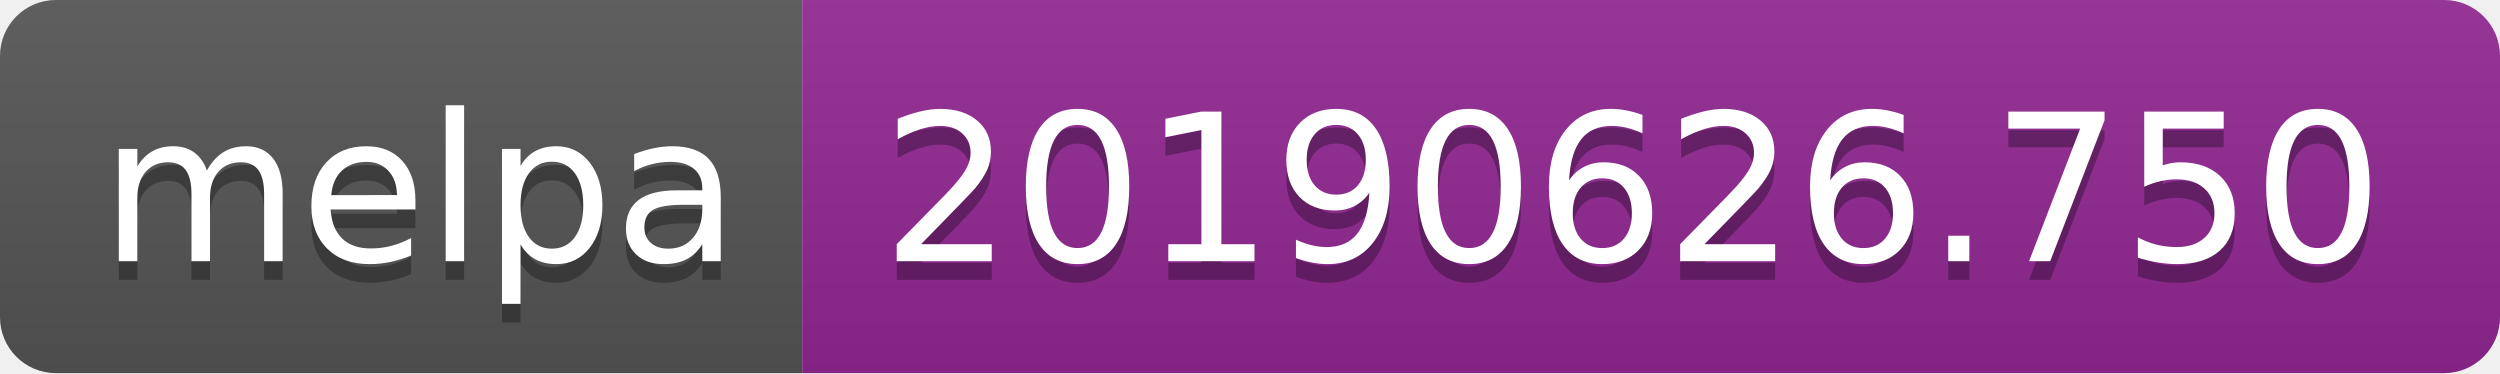
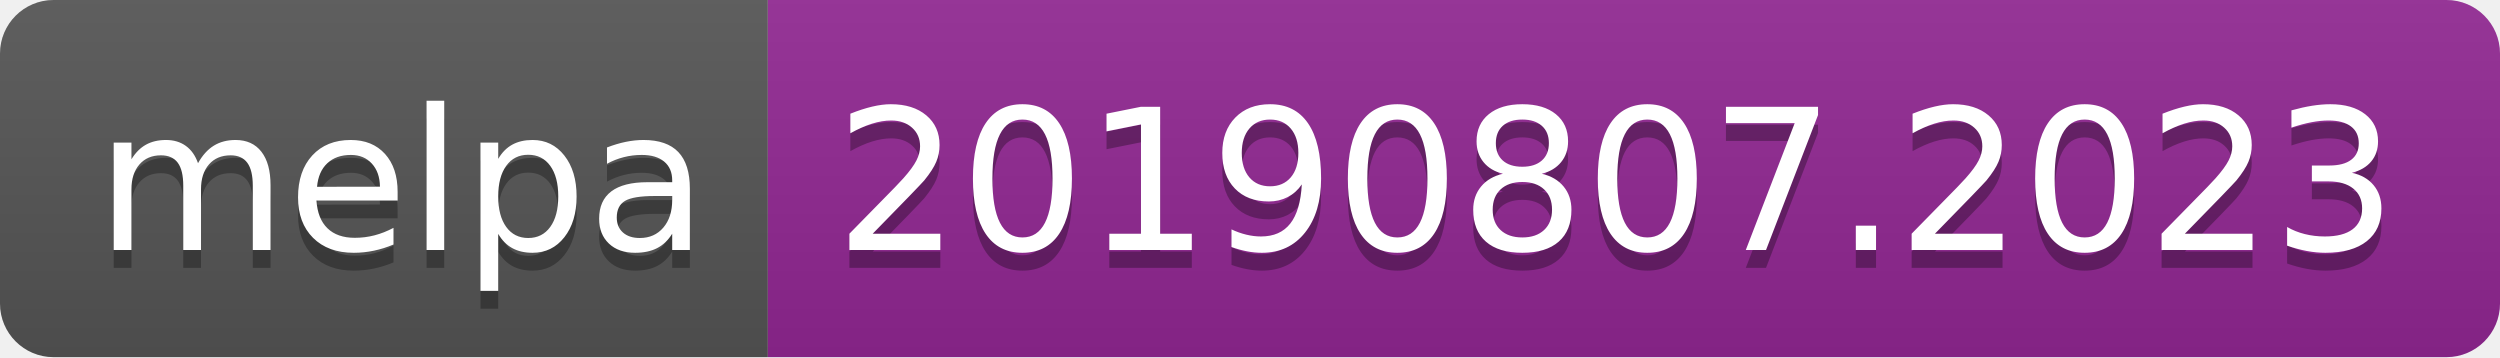
- <svg xmlns="http://www.w3.org/2000/svg" width="134" height="20">
+ <svg xmlns="http://www.w3.org/2000/svg" width="140" height="20">
  <linearGradient id="b" x2="0" y2="100%">
    <stop offset="0" stop-color="#bbb" stop-opacity=".1" />
    <stop offset="1" stop-opacity=".1" />
  </linearGradient>
  <clipPath id="a">
-     <rect width="134" height="20" rx="3" fill="#fff" />
+     <rect width="140" height="20" rx="3" fill="#fff" />
  </clipPath>
  <g clip-path="url(#a)">
    <path fill="#555" d="M0 0h43v20H0z" />
-     <path fill="#922793" d="M43 0h91v20H43z" />
-     <path fill="url(#b)" d="M0 0h134v20H0z" />
+     <path fill="#922793" d="M43 0h97v20H43z" />
+     <path fill="url(#b)" d="M0 0h140v20H0z" />
  </g>
  <g fill="#fff" text-anchor="middle" font-family="DejaVu Sans,Verdana,Geneva,sans-serif" font-size="110">
    <text x="225" y="150" fill="#010101" fill-opacity=".3" transform="scale(.1)" textLength="330">melpa</text>
    <text x="225" y="140" transform="scale(.1)" textLength="330">melpa</text>
-     <text x="875" y="150" fill="#010101" fill-opacity=".3" transform="scale(.1)" textLength="810">20190626.750</text>
-     <text x="875" y="140" transform="scale(.1)" textLength="810">20190626.750</text>
+     <text x="905" y="150" fill="#010101" fill-opacity=".3" transform="scale(.1)" textLength="870">20190807.2023</text>
+     <text x="905" y="140" transform="scale(.1)" textLength="870">20190807.2023</text>
  </g>
</svg>
